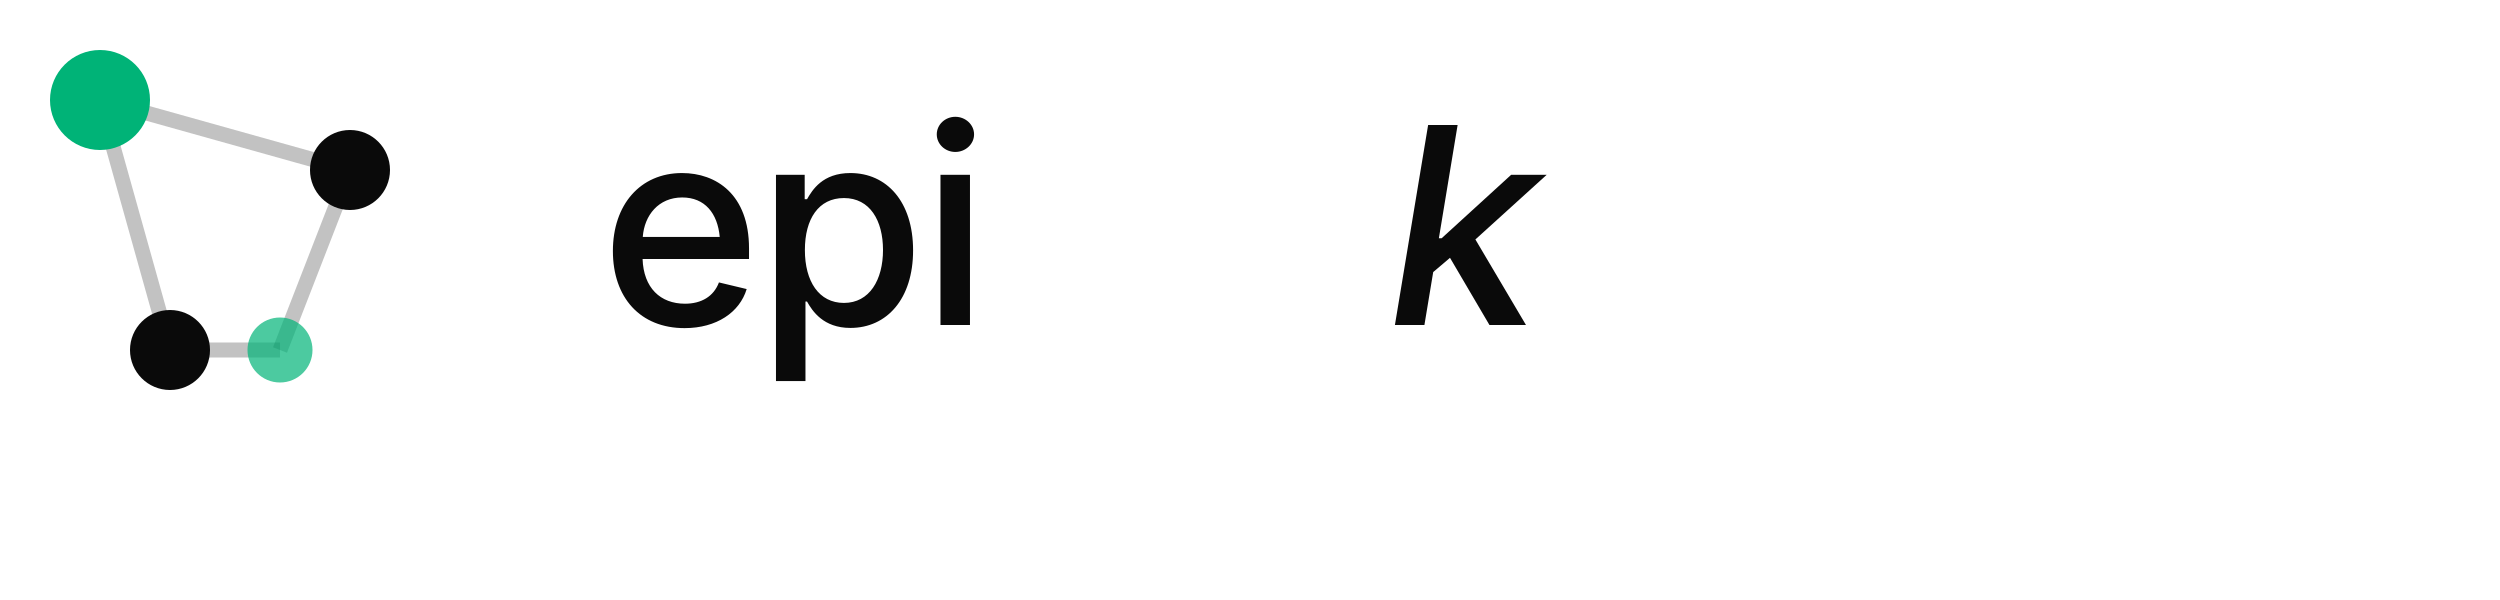
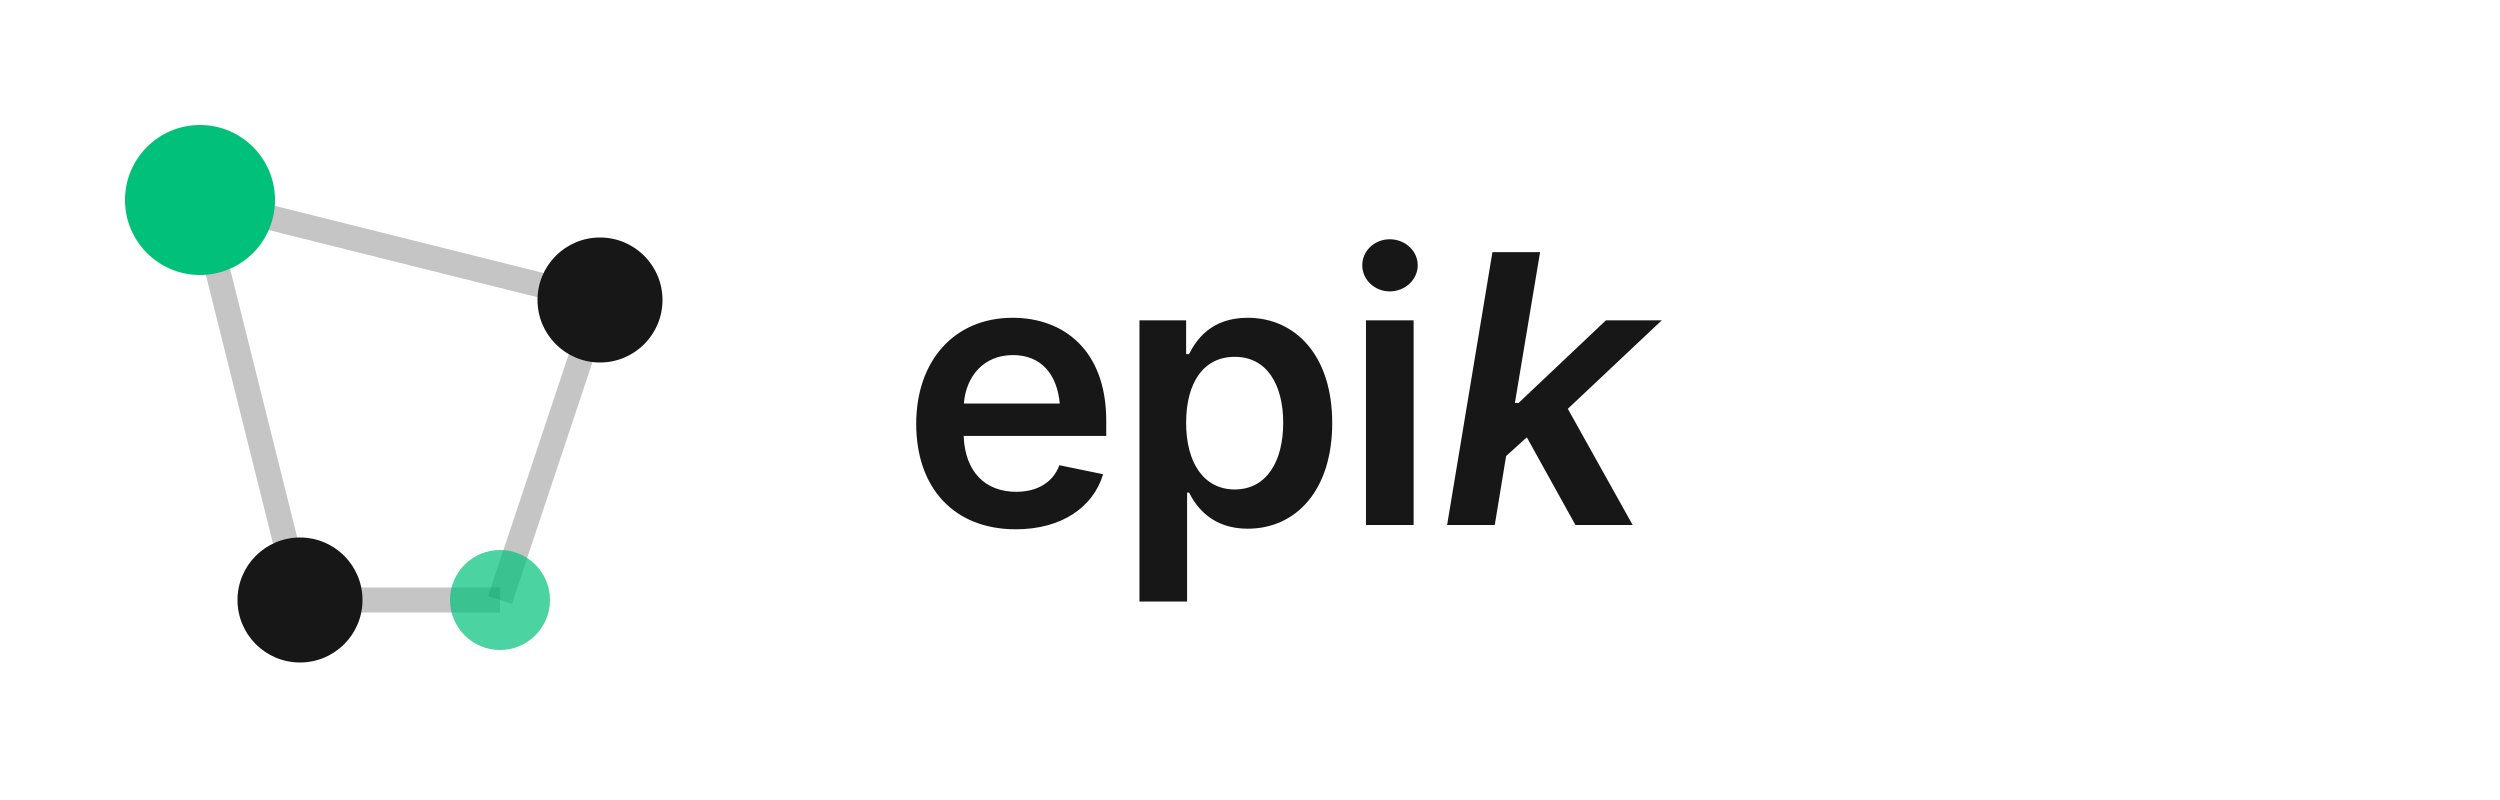
- <svg xmlns="http://www.w3.org/2000/svg" width="200" height="48" viewBox="0 0 200 48" fill="none">
-   <line x1="8" y1="8" x2="28" y2="13.6" stroke="#0a0a0a" stroke-width="1.2" opacity="0.25" />
-   <line x1="8" y1="8" x2="13.6" y2="28" stroke="#0a0a0a" stroke-width="1.2" opacity="0.25" />
-   <line x1="28" y1="13.6" x2="22.4" y2="28" stroke="#0a0a0a" stroke-width="1.2" opacity="0.25" />
-   <line x1="13.6" y1="28" x2="22.4" y2="28" stroke="#0a0a0a" stroke-width="1.2" opacity="0.25" />
-   <circle cx="8" cy="8" r="4" fill="#00b377" />
-   <circle cx="28" cy="13.6" r="3.2" fill="#0a0a0a" />
-   <circle cx="13.6" cy="28" r="3.2" fill="#0a0a0a" />
-   <circle cx="22.4" cy="28" r="2.6" fill="#00b377" opacity="0.7" />
-   <text x="48" y="26" font-family="Geist, -apple-system, sans-serif" font-size="22" font-weight="500" fill="#0a0a0a" letter-spacing="-0.02em">epi</text>
-   <text x="111" y="26" font-family="Geist, -apple-system, sans-serif" font-size="22" font-weight="500" font-style="italic" fill="#0a0a0a" letter-spacing="-0.02em">k</text>
+ <svg xmlns="http://www.w3.org/2000/svg" width="200" height="64" viewBox="0 0 200 64" fill="none">
+   <line x1="16" y1="16" x2="48" y2="24" stroke="#171717" stroke-width="2" opacity="0.25" />
+   <line x1="16" y1="16" x2="24" y2="48" stroke="#171717" stroke-width="2" opacity="0.25" />
+   <line x1="48" y1="24" x2="40" y2="48" stroke="#171717" stroke-width="2" opacity="0.25" />
+   <line x1="24" y1="48" x2="40" y2="48" stroke="#171717" stroke-width="2" opacity="0.25" />
+   <circle cx="16" cy="16" r="6" fill="#00c07a" />
+   <circle cx="48" cy="24" r="5" fill="#171717" />
+   <circle cx="24" cy="48" r="5" fill="#171717" />
+   <circle cx="40" cy="48" r="4" fill="#00c07a" opacity="0.7" />
+   <text x="72" y="42" font-family="Geist, -apple-system, sans-serif" font-size="30" font-weight="600" fill="#171717" letter-spacing="-0.02em">epi<tspan font-style="italic">k</tspan>
+   </text>
</svg>
